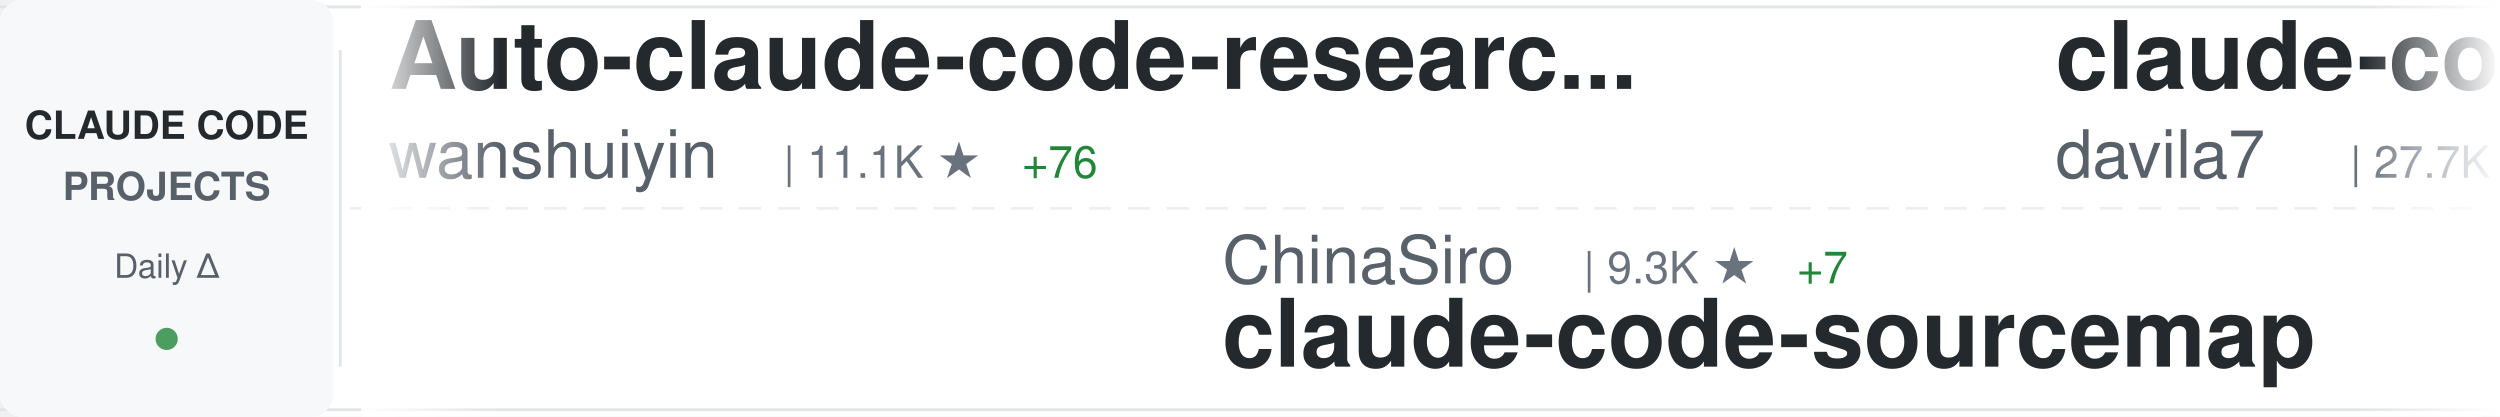
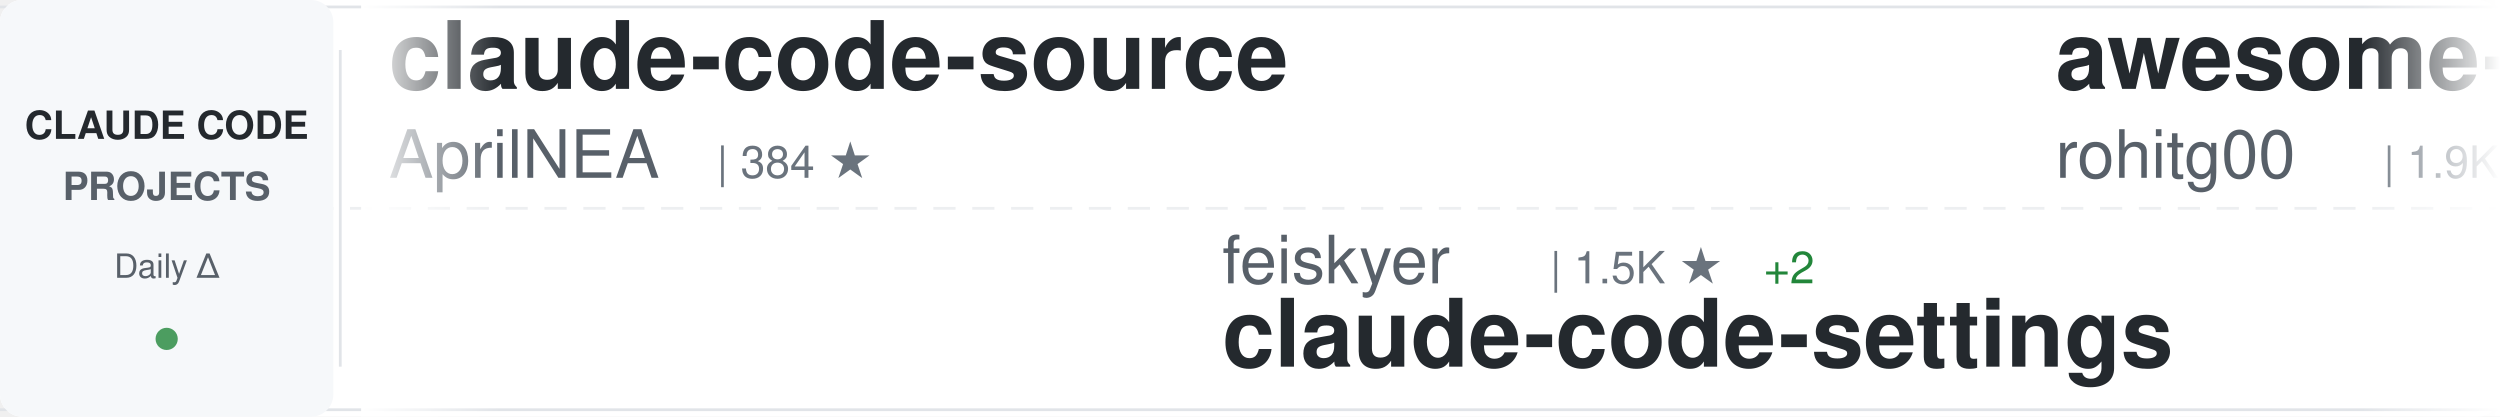
<svg xmlns="http://www.w3.org/2000/svg" width="900" height="150">
  <defs>
    <linearGradient id="awesomeLeftFade" x1="0%" y1="0%" x2="100%" y2="0%">
      <stop offset="0%" style="stop-color:#ffffff;stop-opacity:1" />
      <stop offset="100%" style="stop-color:#ffffff;stop-opacity:0" />
    </linearGradient>
    <linearGradient id="awesomeRightFade" x1="0%" y1="0%" x2="100%" y2="0%">
      <stop offset="0%" style="stop-color:#ffffff;stop-opacity:0" />
      <stop offset="100%" style="stop-color:#ffffff;stop-opacity:1" />
    </linearGradient>
  </defs>
  <rect width="900" height="150" fill="#ffffff" rx="8" />
  <rect x="0" y="2" width="900" height="1" fill="#e1e4e8" />
  <rect x="0" y="147" width="900" height="1" fill="#e1e4e8" />
  <line x1="0" y1="75" x2="900" y2="75" stroke="#e1e4e8" stroke-width="1" stroke-dasharray="8 6" opacity="0.6" />
  <rect x="0" y="0" width="120" height="150" fill="#f6f8fa" rx="8" />
  <text x="60" y="50" font-family="-apple-system, BlinkMacSystemFont, 'Segoe UI', Helvetica, Arial, sans-serif" font-size="14" font-weight="600" fill="#24292e" text-anchor="middle">CLAUDE CODE</text>
  <text x="60" y="72" font-family="-apple-system, BlinkMacSystemFont, 'Segoe UI', Helvetica, Arial, sans-serif" font-size="14" font-weight="600" fill="#586069" text-anchor="middle">PROJECTS</text>
  <text x="60" y="100" font-family="-apple-system, BlinkMacSystemFont, 'Segoe UI', Helvetica, Arial, sans-serif" font-size="12" font-weight="500" fill="#586069" text-anchor="middle">Daily Δ</text>
  <circle cx="60" cy="122" r="4" fill="#22863a" opacity="0.8" />
  <rect x="122" y="18" width="1" height="114" fill="#e1e4e8" />
  <clipPath id="awesomeTickerClip">
    <rect x="130" y="0" width="770" height="150" />
  </clipPath>
  <g clip-path="url(#awesomeTickerClip)">
    <g id="awesomeTickerItems">
      <animateTransform attributeName="transform" attributeType="XML" type="translate" from="0 0" to="-3000 0" dur="54s" repeatCount="indefinite" />
      <g transform="translate(0, 0)">
-         <text x="140" y="32" font-family="-apple-system, BlinkMacSystemFont, 'Segoe UI', Helvetica, Arial, sans-serif" font-size="34" font-weight="600" fill="#24292e">Auto-claude-code-researc...</text>
-         <text x="140" y="64" font-family="-apple-system, BlinkMacSystemFont, 'Segoe UI', Helvetica, Arial, sans-serif" font-size="24" font-weight="400" fill="#586069">wanshuiyin</text>
-         <text x="282" y="64" font-family="-apple-system, BlinkMacSystemFont, 'Segoe UI', Helvetica, Arial, sans-serif" font-size="16" font-weight="500" fill="#6a737d">| 11.1K ★</text>
-         <text x="368" y="64" font-family="-apple-system, BlinkMacSystemFont, 'Segoe UI', Helvetica, Arial, sans-serif" font-size="16" font-weight="500" fill="#22863a"> +76</text>
+         <text x="140" y="32" font-family="-apple-system, BlinkMacSystemFont, 'Segoe UI', Helvetica, Arial, sans-serif" font-size="34" font-weight="600" fill="#24292e">claude-code-source</text>
+         <text x="140" y="64" font-family="-apple-system, BlinkMacSystemFont, 'Segoe UI', Helvetica, Arial, sans-serif" font-size="24" font-weight="400" fill="#586069">AprilNEA</text>
+         <text x="258" y="64" font-family="-apple-system, BlinkMacSystemFont, 'Segoe UI', Helvetica, Arial, sans-serif" font-size="16" font-weight="500" fill="#6a737d">| 384 ★</text>
      </g>
      <g transform="translate(300, 0)">
-         <text x="140" y="102" font-family="-apple-system, BlinkMacSystemFont, 'Segoe UI', Helvetica, Arial, sans-serif" font-size="24" font-weight="400" fill="#586069">ChinaSiro</text>
-         <text x="270" y="102" font-family="-apple-system, BlinkMacSystemFont, 'Segoe UI', Helvetica, Arial, sans-serif" font-size="16" font-weight="500" fill="#6a737d">| 9.3K ★</text>
-         <text x="347" y="102" font-family="-apple-system, BlinkMacSystemFont, 'Segoe UI', Helvetica, Arial, sans-serif" font-size="16" font-weight="500" fill="#22863a"> +7</text>
-         <text x="140" y="132" font-family="-apple-system, BlinkMacSystemFont, 'Segoe UI', Helvetica, Arial, sans-serif" font-size="34" font-weight="600" fill="#24292e">claude-code-sourcemap</text>
+         <text x="140" y="102" font-family="-apple-system, BlinkMacSystemFont, 'Segoe UI', Helvetica, Arial, sans-serif" font-size="24" font-weight="400" fill="#586069">feiskyer</text>
+         <text x="258" y="102" font-family="-apple-system, BlinkMacSystemFont, 'Segoe UI', Helvetica, Arial, sans-serif" font-size="16" font-weight="500" fill="#6a737d">| 1.5K ★</text>
+         <text x="335" y="102" font-family="-apple-system, BlinkMacSystemFont, 'Segoe UI', Helvetica, Arial, sans-serif" font-size="16" font-weight="500" fill="#22863a"> +2</text>
+         <text x="140" y="132" font-family="-apple-system, BlinkMacSystemFont, 'Segoe UI', Helvetica, Arial, sans-serif" font-size="34" font-weight="600" fill="#24292e">claude-code-settings</text>
      </g>
      <g transform="translate(600, 0)">
-         <text x="140" y="32" font-family="-apple-system, BlinkMacSystemFont, 'Segoe UI', Helvetica, Arial, sans-serif" font-size="34" font-weight="600" fill="#24292e">claude-code-templates</text>
-         <text x="140" y="64" font-family="-apple-system, BlinkMacSystemFont, 'Segoe UI', Helvetica, Arial, sans-serif" font-size="24" font-weight="400" fill="#586069">davila7</text>
-         <text x="246" y="64" font-family="-apple-system, BlinkMacSystemFont, 'Segoe UI', Helvetica, Arial, sans-serif" font-size="16" font-weight="500" fill="#6a737d">| 27.7K ★</text>
-         <text x="332" y="64" font-family="-apple-system, BlinkMacSystemFont, 'Segoe UI', Helvetica, Arial, sans-serif" font-size="16" font-weight="500" fill="#22863a"> +22</text>
+         <text x="140" y="32" font-family="-apple-system, BlinkMacSystemFont, 'Segoe UI', Helvetica, Arial, sans-serif" font-size="34" font-weight="600" fill="#24292e">awesome-claude-code-tool...</text>
+         <text x="140" y="64" font-family="-apple-system, BlinkMacSystemFont, 'Segoe UI', Helvetica, Arial, sans-serif" font-size="24" font-weight="400" fill="#586069">rohitg00</text>
+         <text x="258" y="64" font-family="-apple-system, BlinkMacSystemFont, 'Segoe UI', Helvetica, Arial, sans-serif" font-size="16" font-weight="500" fill="#6a737d">| 1.9K ★</text>
+         <text x="335" y="64" font-family="-apple-system, BlinkMacSystemFont, 'Segoe UI', Helvetica, Arial, sans-serif" font-size="16" font-weight="500" fill="#22863a"> +16</text>
      </g>
      <g transform="translate(900, 0)">
-         <text x="140" y="102" font-family="-apple-system, BlinkMacSystemFont, 'Segoe UI', Helvetica, Arial, sans-serif" font-size="24" font-weight="400" fill="#586069">alex000kim</text>
-         <text x="282" y="102" font-family="-apple-system, BlinkMacSystemFont, 'Segoe UI', Helvetica, Arial, sans-serif" font-size="16" font-weight="500" fill="#6a737d">| 227 ★</text>
-         <text x="140" y="132" font-family="-apple-system, BlinkMacSystemFont, 'Segoe UI', Helvetica, Arial, sans-serif" font-size="34" font-weight="600" fill="#24292e">claude-code</text>
+         <text x="140" y="102" font-family="-apple-system, BlinkMacSystemFont, 'Segoe UI', Helvetica, Arial, sans-serif" font-size="24" font-weight="400" fill="#586069">davila7</text>
+         <text x="246" y="102" font-family="-apple-system, BlinkMacSystemFont, 'Segoe UI', Helvetica, Arial, sans-serif" font-size="16" font-weight="500" fill="#6a737d">| 27.7K ★</text>
+         <text x="332" y="102" font-family="-apple-system, BlinkMacSystemFont, 'Segoe UI', Helvetica, Arial, sans-serif" font-size="16" font-weight="500" fill="#22863a"> +21</text>
+         <text x="140" y="132" font-family="-apple-system, BlinkMacSystemFont, 'Segoe UI', Helvetica, Arial, sans-serif" font-size="34" font-weight="600" fill="#24292e">claude-code-templates</text>
      </g>
      <g transform="translate(1200, 0)">
-         <text x="140" y="32" font-family="-apple-system, BlinkMacSystemFont, 'Segoe UI', Helvetica, Arial, sans-serif" font-size="34" font-weight="600" fill="#24292e">claude_codex_bridge</text>
-         <text x="140" y="64" font-family="-apple-system, BlinkMacSystemFont, 'Segoe UI', Helvetica, Arial, sans-serif" font-size="24" font-weight="400" fill="#586069">SeemSeam</text>
-         <text x="258" y="64" font-family="-apple-system, BlinkMacSystemFont, 'Segoe UI', Helvetica, Arial, sans-serif" font-size="16" font-weight="500" fill="#6a737d">| 2.9K ★</text>
-         <text x="335" y="64" font-family="-apple-system, BlinkMacSystemFont, 'Segoe UI', Helvetica, Arial, sans-serif" font-size="16" font-weight="500" fill="#22863a"> +18</text>
+         <text x="140" y="32" font-family="-apple-system, BlinkMacSystemFont, 'Segoe UI', Helvetica, Arial, sans-serif" font-size="34" font-weight="600" fill="#24292e">claude-code-sourcemap</text>
+         <text x="140" y="64" font-family="-apple-system, BlinkMacSystemFont, 'Segoe UI', Helvetica, Arial, sans-serif" font-size="24" font-weight="400" fill="#586069">Hyper66666</text>
+         <text x="282" y="64" font-family="-apple-system, BlinkMacSystemFont, 'Segoe UI', Helvetica, Arial, sans-serif" font-size="16" font-weight="500" fill="#6a737d">| 215 ★</text>
      </g>
      <g transform="translate(1500, 0)">
-         <text x="140" y="102" font-family="-apple-system, BlinkMacSystemFont, 'Segoe UI', Helvetica, Arial, sans-serif" font-size="24" font-weight="400" fill="#586069">zstmfhy</text>
-         <text x="246" y="102" font-family="-apple-system, BlinkMacSystemFont, 'Segoe UI', Helvetica, Arial, sans-serif" font-size="16" font-weight="500" fill="#6a737d">| 190 ★</text>
-         <text x="140" y="132" font-family="-apple-system, BlinkMacSystemFont, 'Segoe UI', Helvetica, Arial, sans-serif" font-size="34" font-weight="600" fill="#24292e">Claude-code</text>
+         <text x="140" y="102" font-family="-apple-system, BlinkMacSystemFont, 'Segoe UI', Helvetica, Arial, sans-serif" font-size="24" font-weight="400" fill="#586069">wanshuiyin</text>
+         <text x="282" y="102" font-family="-apple-system, BlinkMacSystemFont, 'Segoe UI', Helvetica, Arial, sans-serif" font-size="16" font-weight="500" fill="#6a737d">| 11.2K ★</text>
+         <text x="368" y="102" font-family="-apple-system, BlinkMacSystemFont, 'Segoe UI', Helvetica, Arial, sans-serif" font-size="16" font-weight="500" fill="#22863a"> +82</text>
+         <text x="140" y="132" font-family="-apple-system, BlinkMacSystemFont, 'Segoe UI', Helvetica, Arial, sans-serif" font-size="34" font-weight="600" fill="#24292e">Auto-claude-code-researc...</text>
      </g>
      <g transform="translate(1800, 0)">
-         <text x="140" y="32" font-family="-apple-system, BlinkMacSystemFont, 'Segoe UI', Helvetica, Arial, sans-serif" font-size="34" font-weight="600" fill="#24292e">claude-code-cli</text>
-         <text x="140" y="64" font-family="-apple-system, BlinkMacSystemFont, 'Segoe UI', Helvetica, Arial, sans-serif" font-size="24" font-weight="400" fill="#586069">huangserva</text>
-         <text x="282" y="64" font-family="-apple-system, BlinkMacSystemFont, 'Segoe UI', Helvetica, Arial, sans-serif" font-size="16" font-weight="500" fill="#6a737d">| 592 ★</text>
+         <text x="140" y="32" font-family="-apple-system, BlinkMacSystemFont, 'Segoe UI', Helvetica, Arial, sans-serif" font-size="34" font-weight="600" fill="#24292e">awesome-claude-code-suba...</text>
+         <text x="140" y="64" font-family="-apple-system, BlinkMacSystemFont, 'Segoe UI', Helvetica, Arial, sans-serif" font-size="24" font-weight="400" fill="#586069">VoltAgent</text>
+         <text x="270" y="64" font-family="-apple-system, BlinkMacSystemFont, 'Segoe UI', Helvetica, Arial, sans-serif" font-size="16" font-weight="500" fill="#6a737d">| 21.0K ★</text>
+         <text x="356" y="64" font-family="-apple-system, BlinkMacSystemFont, 'Segoe UI', Helvetica, Arial, sans-serif" font-size="16" font-weight="500" fill="#22863a"> +68</text>
      </g>
      <g transform="translate(2100, 0)">
-         <text x="140" y="102" font-family="-apple-system, BlinkMacSystemFont, 'Segoe UI', Helvetica, Arial, sans-serif" font-size="24" font-weight="400" fill="#586069">fuergaosi233</text>
-         <text x="306" y="102" font-family="-apple-system, BlinkMacSystemFont, 'Segoe UI', Helvetica, Arial, sans-serif" font-size="16" font-weight="500" fill="#6a737d">| 2.6K ★</text>
-         <text x="383" y="102" font-family="-apple-system, BlinkMacSystemFont, 'Segoe UI', Helvetica, Arial, sans-serif" font-size="16" font-weight="500" fill="#22863a"> +5</text>
-         <text x="140" y="132" font-family="-apple-system, BlinkMacSystemFont, 'Segoe UI', Helvetica, Arial, sans-serif" font-size="34" font-weight="600" fill="#24292e">claude-code-proxy</text>
+         <text x="140" y="102" font-family="-apple-system, BlinkMacSystemFont, 'Segoe UI', Helvetica, Arial, sans-serif" font-size="24" font-weight="400" fill="#586069">darcyegb</text>
+         <text x="258" y="102" font-family="-apple-system, BlinkMacSystemFont, 'Segoe UI', Helvetica, Arial, sans-serif" font-size="16" font-weight="500" fill="#6a737d">| 711 ★</text>
+         <text x="326" y="102" font-family="-apple-system, BlinkMacSystemFont, 'Segoe UI', Helvetica, Arial, sans-serif" font-size="16" font-weight="500" fill="#22863a"> +3</text>
+         <text x="140" y="132" font-family="-apple-system, BlinkMacSystemFont, 'Segoe UI', Helvetica, Arial, sans-serif" font-size="34" font-weight="600" fill="#24292e">ClaudeCodeAgents</text>
      </g>
      <g transform="translate(2400, 0)">
-         <text x="140" y="32" font-family="-apple-system, BlinkMacSystemFont, 'Segoe UI', Helvetica, Arial, sans-serif" font-size="34" font-weight="600" fill="#24292e">claude-coder</text>
-         <text x="140" y="64" font-family="-apple-system, BlinkMacSystemFont, 'Segoe UI', Helvetica, Arial, sans-serif" font-size="24" font-weight="400" fill="#586069">kodu-ai</text>
-         <text x="246" y="64" font-family="-apple-system, BlinkMacSystemFont, 'Segoe UI', Helvetica, Arial, sans-serif" font-size="16" font-weight="500" fill="#6a737d">| 5.3K ★</text>
+         <text x="140" y="32" font-family="-apple-system, BlinkMacSystemFont, 'Segoe UI', Helvetica, Arial, sans-serif" font-size="34" font-weight="600" fill="#24292e">claude-code</text>
+         <text x="140" y="64" font-family="-apple-system, BlinkMacSystemFont, 'Segoe UI', Helvetica, Arial, sans-serif" font-size="24" font-weight="400" fill="#586069">Tinkeringg-Lab</text>
+         <text x="330" y="64" font-family="-apple-system, BlinkMacSystemFont, 'Segoe UI', Helvetica, Arial, sans-serif" font-size="16" font-weight="500" fill="#6a737d">| 205 ★</text>
      </g>
      <g transform="translate(2700, 0)">
-         <text x="140" y="102" font-family="-apple-system, BlinkMacSystemFont, 'Segoe UI', Helvetica, Arial, sans-serif" font-size="24" font-weight="400" fill="#586069">codeaashu</text>
-         <text x="270" y="102" font-family="-apple-system, BlinkMacSystemFont, 'Segoe UI', Helvetica, Arial, sans-serif" font-size="16" font-weight="500" fill="#6a737d">| 2.8K ★</text>
-         <text x="347" y="102" font-family="-apple-system, BlinkMacSystemFont, 'Segoe UI', Helvetica, Arial, sans-serif" font-size="16" font-weight="500" fill="#22863a"> +7</text>
-         <text x="140" y="132" font-family="-apple-system, BlinkMacSystemFont, 'Segoe UI', Helvetica, Arial, sans-serif" font-size="34" font-weight="600" fill="#24292e">claude-code</text>
+         <text x="140" y="102" font-family="-apple-system, BlinkMacSystemFont, 'Segoe UI', Helvetica, Arial, sans-serif" font-size="24" font-weight="400" fill="#586069">SeemSeam</text>
+         <text x="258" y="102" font-family="-apple-system, BlinkMacSystemFont, 'Segoe UI', Helvetica, Arial, sans-serif" font-size="16" font-weight="500" fill="#6a737d">| 2.9K ★</text>
+         <text x="335" y="102" font-family="-apple-system, BlinkMacSystemFont, 'Segoe UI', Helvetica, Arial, sans-serif" font-size="16" font-weight="500" fill="#22863a"> +15</text>
+         <text x="140" y="132" font-family="-apple-system, BlinkMacSystemFont, 'Segoe UI', Helvetica, Arial, sans-serif" font-size="34" font-weight="600" fill="#24292e">claude_codex_bridge</text>
      </g>
      <g transform="translate(3000, 0)">
-         <text x="140" y="32" font-family="-apple-system, BlinkMacSystemFont, 'Segoe UI', Helvetica, Arial, sans-serif" font-size="34" font-weight="600" fill="#24292e">Auto-claude-code-researc...</text>
-         <text x="140" y="64" font-family="-apple-system, BlinkMacSystemFont, 'Segoe UI', Helvetica, Arial, sans-serif" font-size="24" font-weight="400" fill="#586069">wanshuiyin</text>
-         <text x="282" y="64" font-family="-apple-system, BlinkMacSystemFont, 'Segoe UI', Helvetica, Arial, sans-serif" font-size="16" font-weight="500" fill="#6a737d">| 11.1K ★</text>
-         <text x="368" y="64" font-family="-apple-system, BlinkMacSystemFont, 'Segoe UI', Helvetica, Arial, sans-serif" font-size="16" font-weight="500" fill="#22863a"> +76</text>
+         <text x="140" y="32" font-family="-apple-system, BlinkMacSystemFont, 'Segoe UI', Helvetica, Arial, sans-serif" font-size="34" font-weight="600" fill="#24292e">claude-code-source</text>
+         <text x="140" y="64" font-family="-apple-system, BlinkMacSystemFont, 'Segoe UI', Helvetica, Arial, sans-serif" font-size="24" font-weight="400" fill="#586069">AprilNEA</text>
+         <text x="258" y="64" font-family="-apple-system, BlinkMacSystemFont, 'Segoe UI', Helvetica, Arial, sans-serif" font-size="16" font-weight="500" fill="#6a737d">| 384 ★</text>
      </g>
      <g transform="translate(3300, 0)">
-         <text x="140" y="102" font-family="-apple-system, BlinkMacSystemFont, 'Segoe UI', Helvetica, Arial, sans-serif" font-size="24" font-weight="400" fill="#586069">ChinaSiro</text>
-         <text x="270" y="102" font-family="-apple-system, BlinkMacSystemFont, 'Segoe UI', Helvetica, Arial, sans-serif" font-size="16" font-weight="500" fill="#6a737d">| 9.3K ★</text>
-         <text x="347" y="102" font-family="-apple-system, BlinkMacSystemFont, 'Segoe UI', Helvetica, Arial, sans-serif" font-size="16" font-weight="500" fill="#22863a"> +7</text>
-         <text x="140" y="132" font-family="-apple-system, BlinkMacSystemFont, 'Segoe UI', Helvetica, Arial, sans-serif" font-size="34" font-weight="600" fill="#24292e">claude-code-sourcemap</text>
+         <text x="140" y="102" font-family="-apple-system, BlinkMacSystemFont, 'Segoe UI', Helvetica, Arial, sans-serif" font-size="24" font-weight="400" fill="#586069">feiskyer</text>
+         <text x="258" y="102" font-family="-apple-system, BlinkMacSystemFont, 'Segoe UI', Helvetica, Arial, sans-serif" font-size="16" font-weight="500" fill="#6a737d">| 1.5K ★</text>
+         <text x="335" y="102" font-family="-apple-system, BlinkMacSystemFont, 'Segoe UI', Helvetica, Arial, sans-serif" font-size="16" font-weight="500" fill="#22863a"> +2</text>
+         <text x="140" y="132" font-family="-apple-system, BlinkMacSystemFont, 'Segoe UI', Helvetica, Arial, sans-serif" font-size="34" font-weight="600" fill="#24292e">claude-code-settings</text>
      </g>
      <g transform="translate(3600, 0)">
-         <text x="140" y="32" font-family="-apple-system, BlinkMacSystemFont, 'Segoe UI', Helvetica, Arial, sans-serif" font-size="34" font-weight="600" fill="#24292e">claude-code-templates</text>
-         <text x="140" y="64" font-family="-apple-system, BlinkMacSystemFont, 'Segoe UI', Helvetica, Arial, sans-serif" font-size="24" font-weight="400" fill="#586069">davila7</text>
-         <text x="246" y="64" font-family="-apple-system, BlinkMacSystemFont, 'Segoe UI', Helvetica, Arial, sans-serif" font-size="16" font-weight="500" fill="#6a737d">| 27.7K ★</text>
-         <text x="332" y="64" font-family="-apple-system, BlinkMacSystemFont, 'Segoe UI', Helvetica, Arial, sans-serif" font-size="16" font-weight="500" fill="#22863a"> +22</text>
+         <text x="140" y="32" font-family="-apple-system, BlinkMacSystemFont, 'Segoe UI', Helvetica, Arial, sans-serif" font-size="34" font-weight="600" fill="#24292e">awesome-claude-code-tool...</text>
+         <text x="140" y="64" font-family="-apple-system, BlinkMacSystemFont, 'Segoe UI', Helvetica, Arial, sans-serif" font-size="24" font-weight="400" fill="#586069">rohitg00</text>
+         <text x="258" y="64" font-family="-apple-system, BlinkMacSystemFont, 'Segoe UI', Helvetica, Arial, sans-serif" font-size="16" font-weight="500" fill="#6a737d">| 1.9K ★</text>
+         <text x="335" y="64" font-family="-apple-system, BlinkMacSystemFont, 'Segoe UI', Helvetica, Arial, sans-serif" font-size="16" font-weight="500" fill="#22863a"> +16</text>
      </g>
      <g transform="translate(3900, 0)">
-         <text x="140" y="102" font-family="-apple-system, BlinkMacSystemFont, 'Segoe UI', Helvetica, Arial, sans-serif" font-size="24" font-weight="400" fill="#586069">alex000kim</text>
-         <text x="282" y="102" font-family="-apple-system, BlinkMacSystemFont, 'Segoe UI', Helvetica, Arial, sans-serif" font-size="16" font-weight="500" fill="#6a737d">| 227 ★</text>
-         <text x="140" y="132" font-family="-apple-system, BlinkMacSystemFont, 'Segoe UI', Helvetica, Arial, sans-serif" font-size="34" font-weight="600" fill="#24292e">claude-code</text>
+         <text x="140" y="102" font-family="-apple-system, BlinkMacSystemFont, 'Segoe UI', Helvetica, Arial, sans-serif" font-size="24" font-weight="400" fill="#586069">davila7</text>
+         <text x="246" y="102" font-family="-apple-system, BlinkMacSystemFont, 'Segoe UI', Helvetica, Arial, sans-serif" font-size="16" font-weight="500" fill="#6a737d">| 27.7K ★</text>
+         <text x="332" y="102" font-family="-apple-system, BlinkMacSystemFont, 'Segoe UI', Helvetica, Arial, sans-serif" font-size="16" font-weight="500" fill="#22863a"> +21</text>
+         <text x="140" y="132" font-family="-apple-system, BlinkMacSystemFont, 'Segoe UI', Helvetica, Arial, sans-serif" font-size="34" font-weight="600" fill="#24292e">claude-code-templates</text>
      </g>
    </g>
  </g>
  <rect x="130" y="0" width="50" height="150" fill="url(#awesomeLeftFade)" />
  <rect x="850" y="0" width="50" height="150" fill="url(#awesomeRightFade)" />
</svg>
